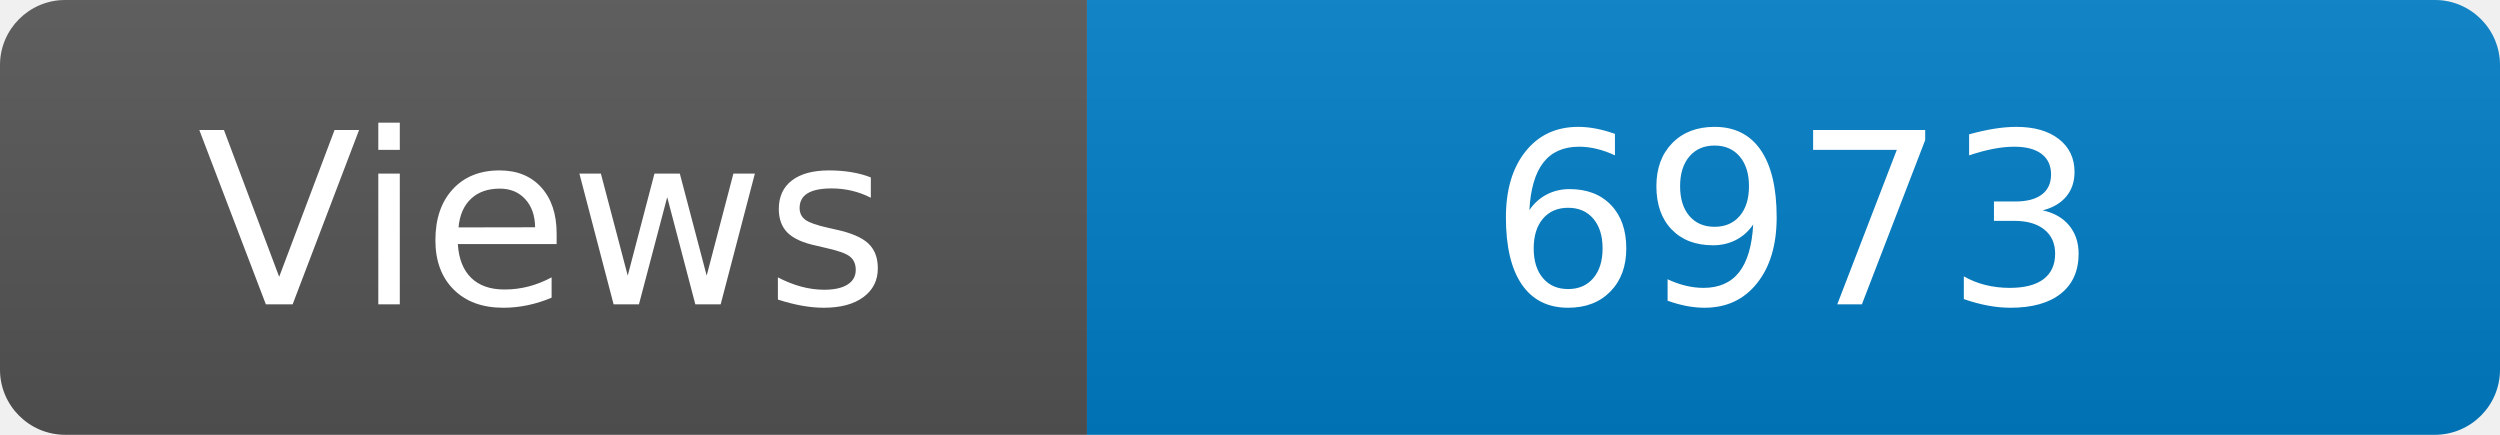
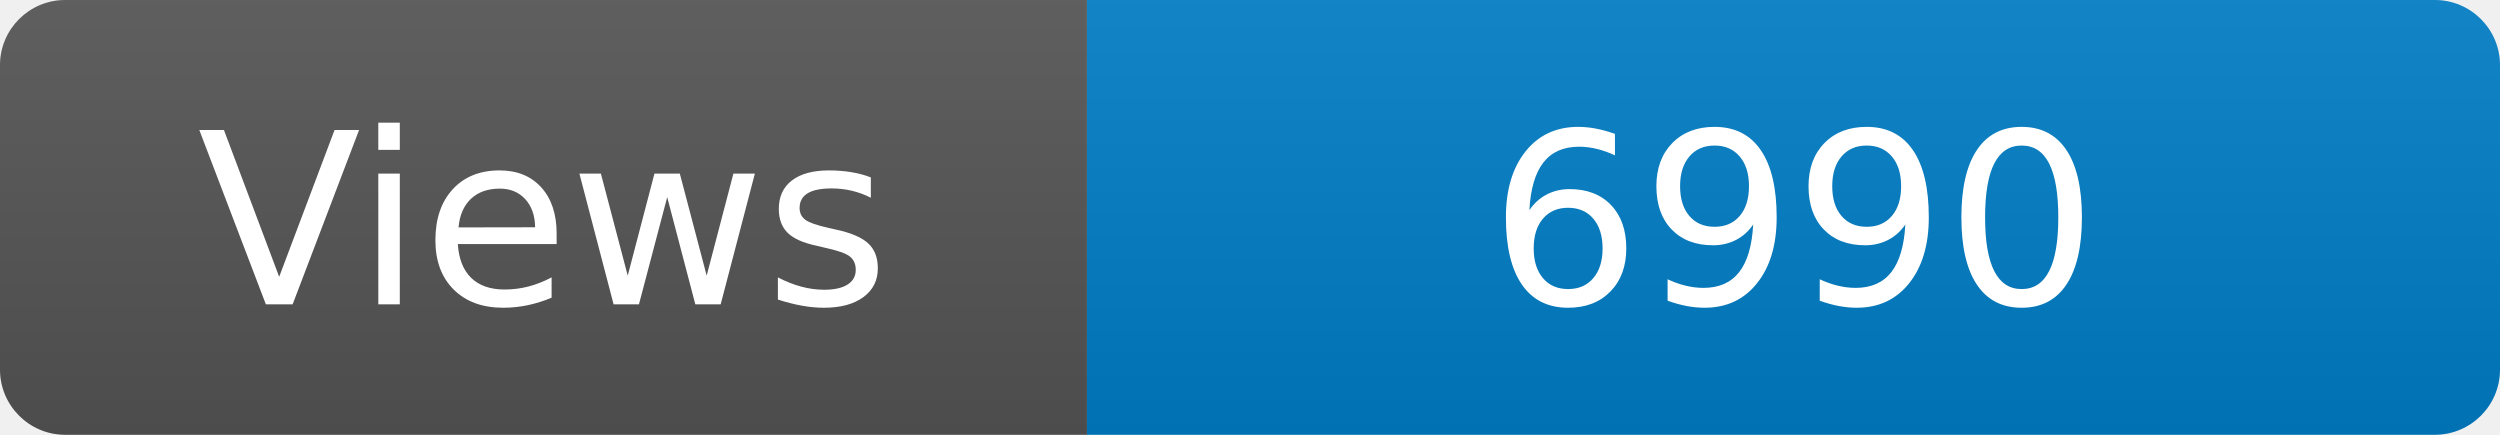
<svg xmlns="http://www.w3.org/2000/svg" width="115" height="20" role="img" aria-label="Maintained?: yes">
  <linearGradient id="s" x2="0" y2="100%">
    <stop offset="0" stop-color="#bbb" stop-opacity=".1" />
    <stop offset="1" stop-opacity=".1" />
  </linearGradient>
  <clipPath id="r">
    <rect width="115" height="20" rx="3" fill="#fff" />
  </clipPath>
  <g clip-path="url(#r)">
    <rect width="50" height="20" fill="#555" />
    <rect x="50" width="160" height="20" fill="#007ec6" />
    <rect width="115" height="20" fill="url(#s)" />
  </g>
  <g fill="#fff" text-anchor="middle" font-family="Verdana,Geneva,DejaVu Sans,sans-serif" font-size="110">
    <text x="250" y="140" transform="scale(.1)" fill="#fff">Views</text>
-     <text x="825" y="140" transform="scale(.1)" fill="#fff">6973</text>
+     <text x="825" y="140" transform="scale(.1)" fill="#fff">6990</text>
  </g>
</svg>
